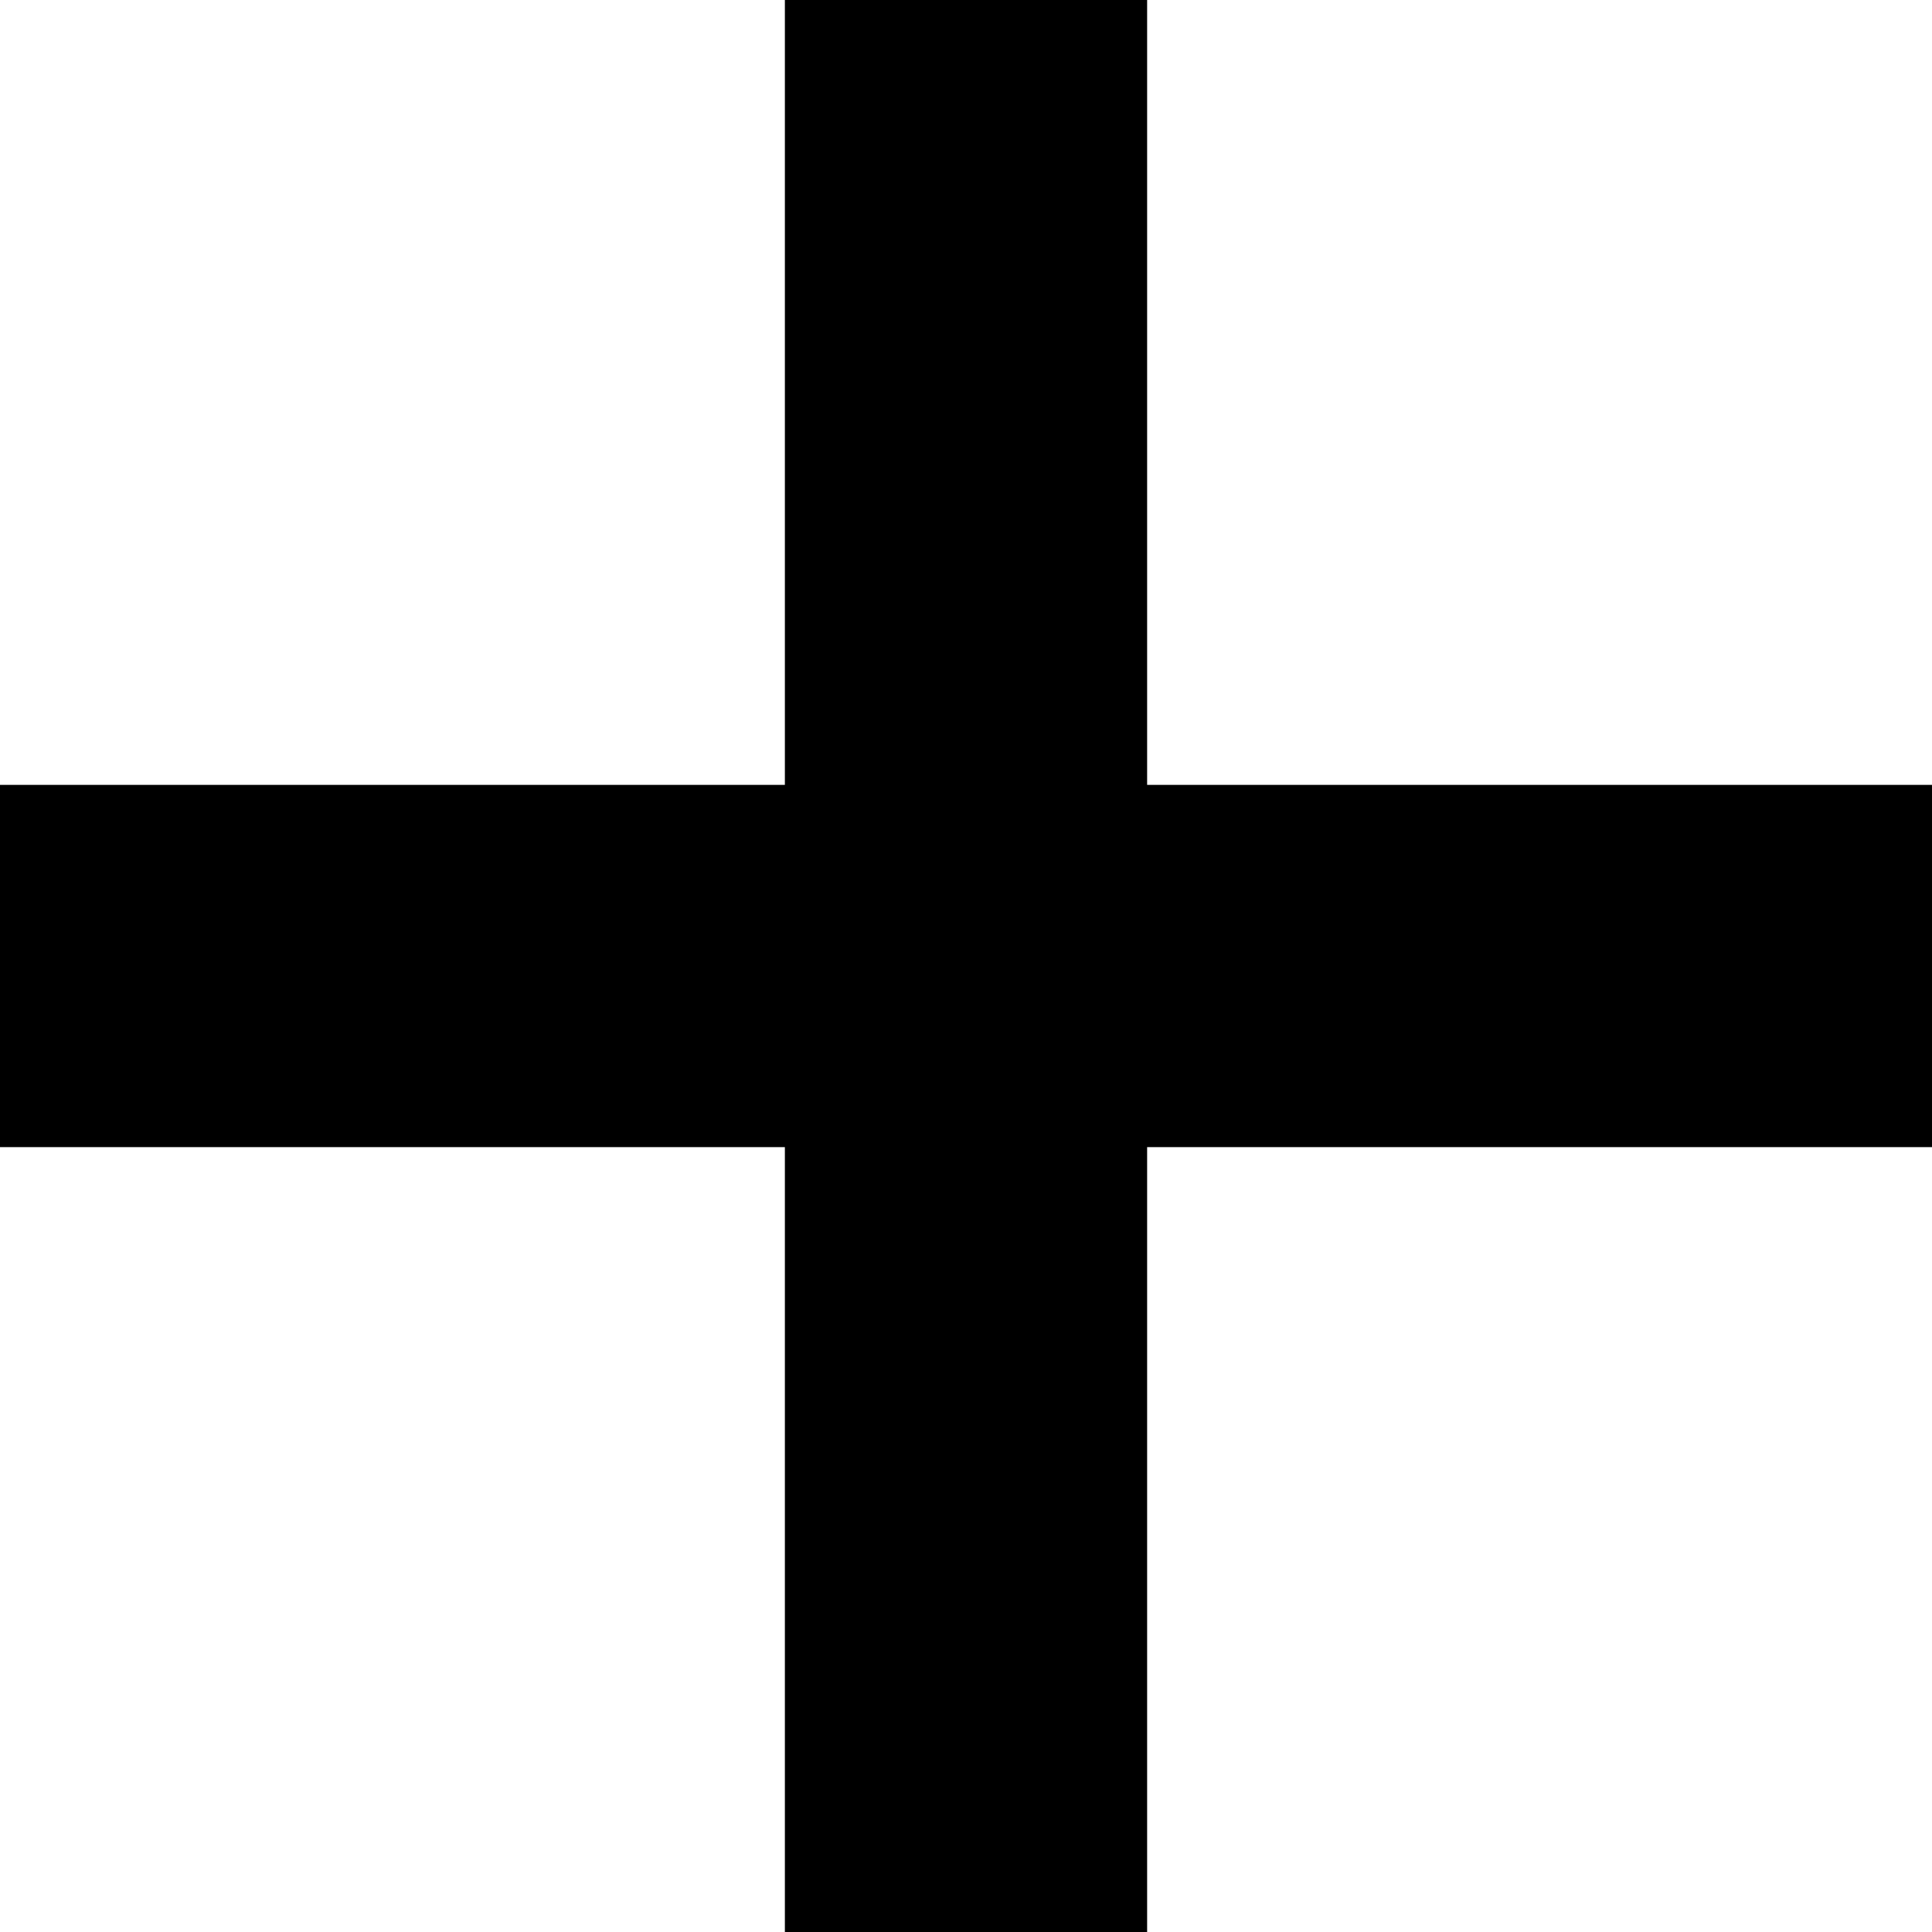
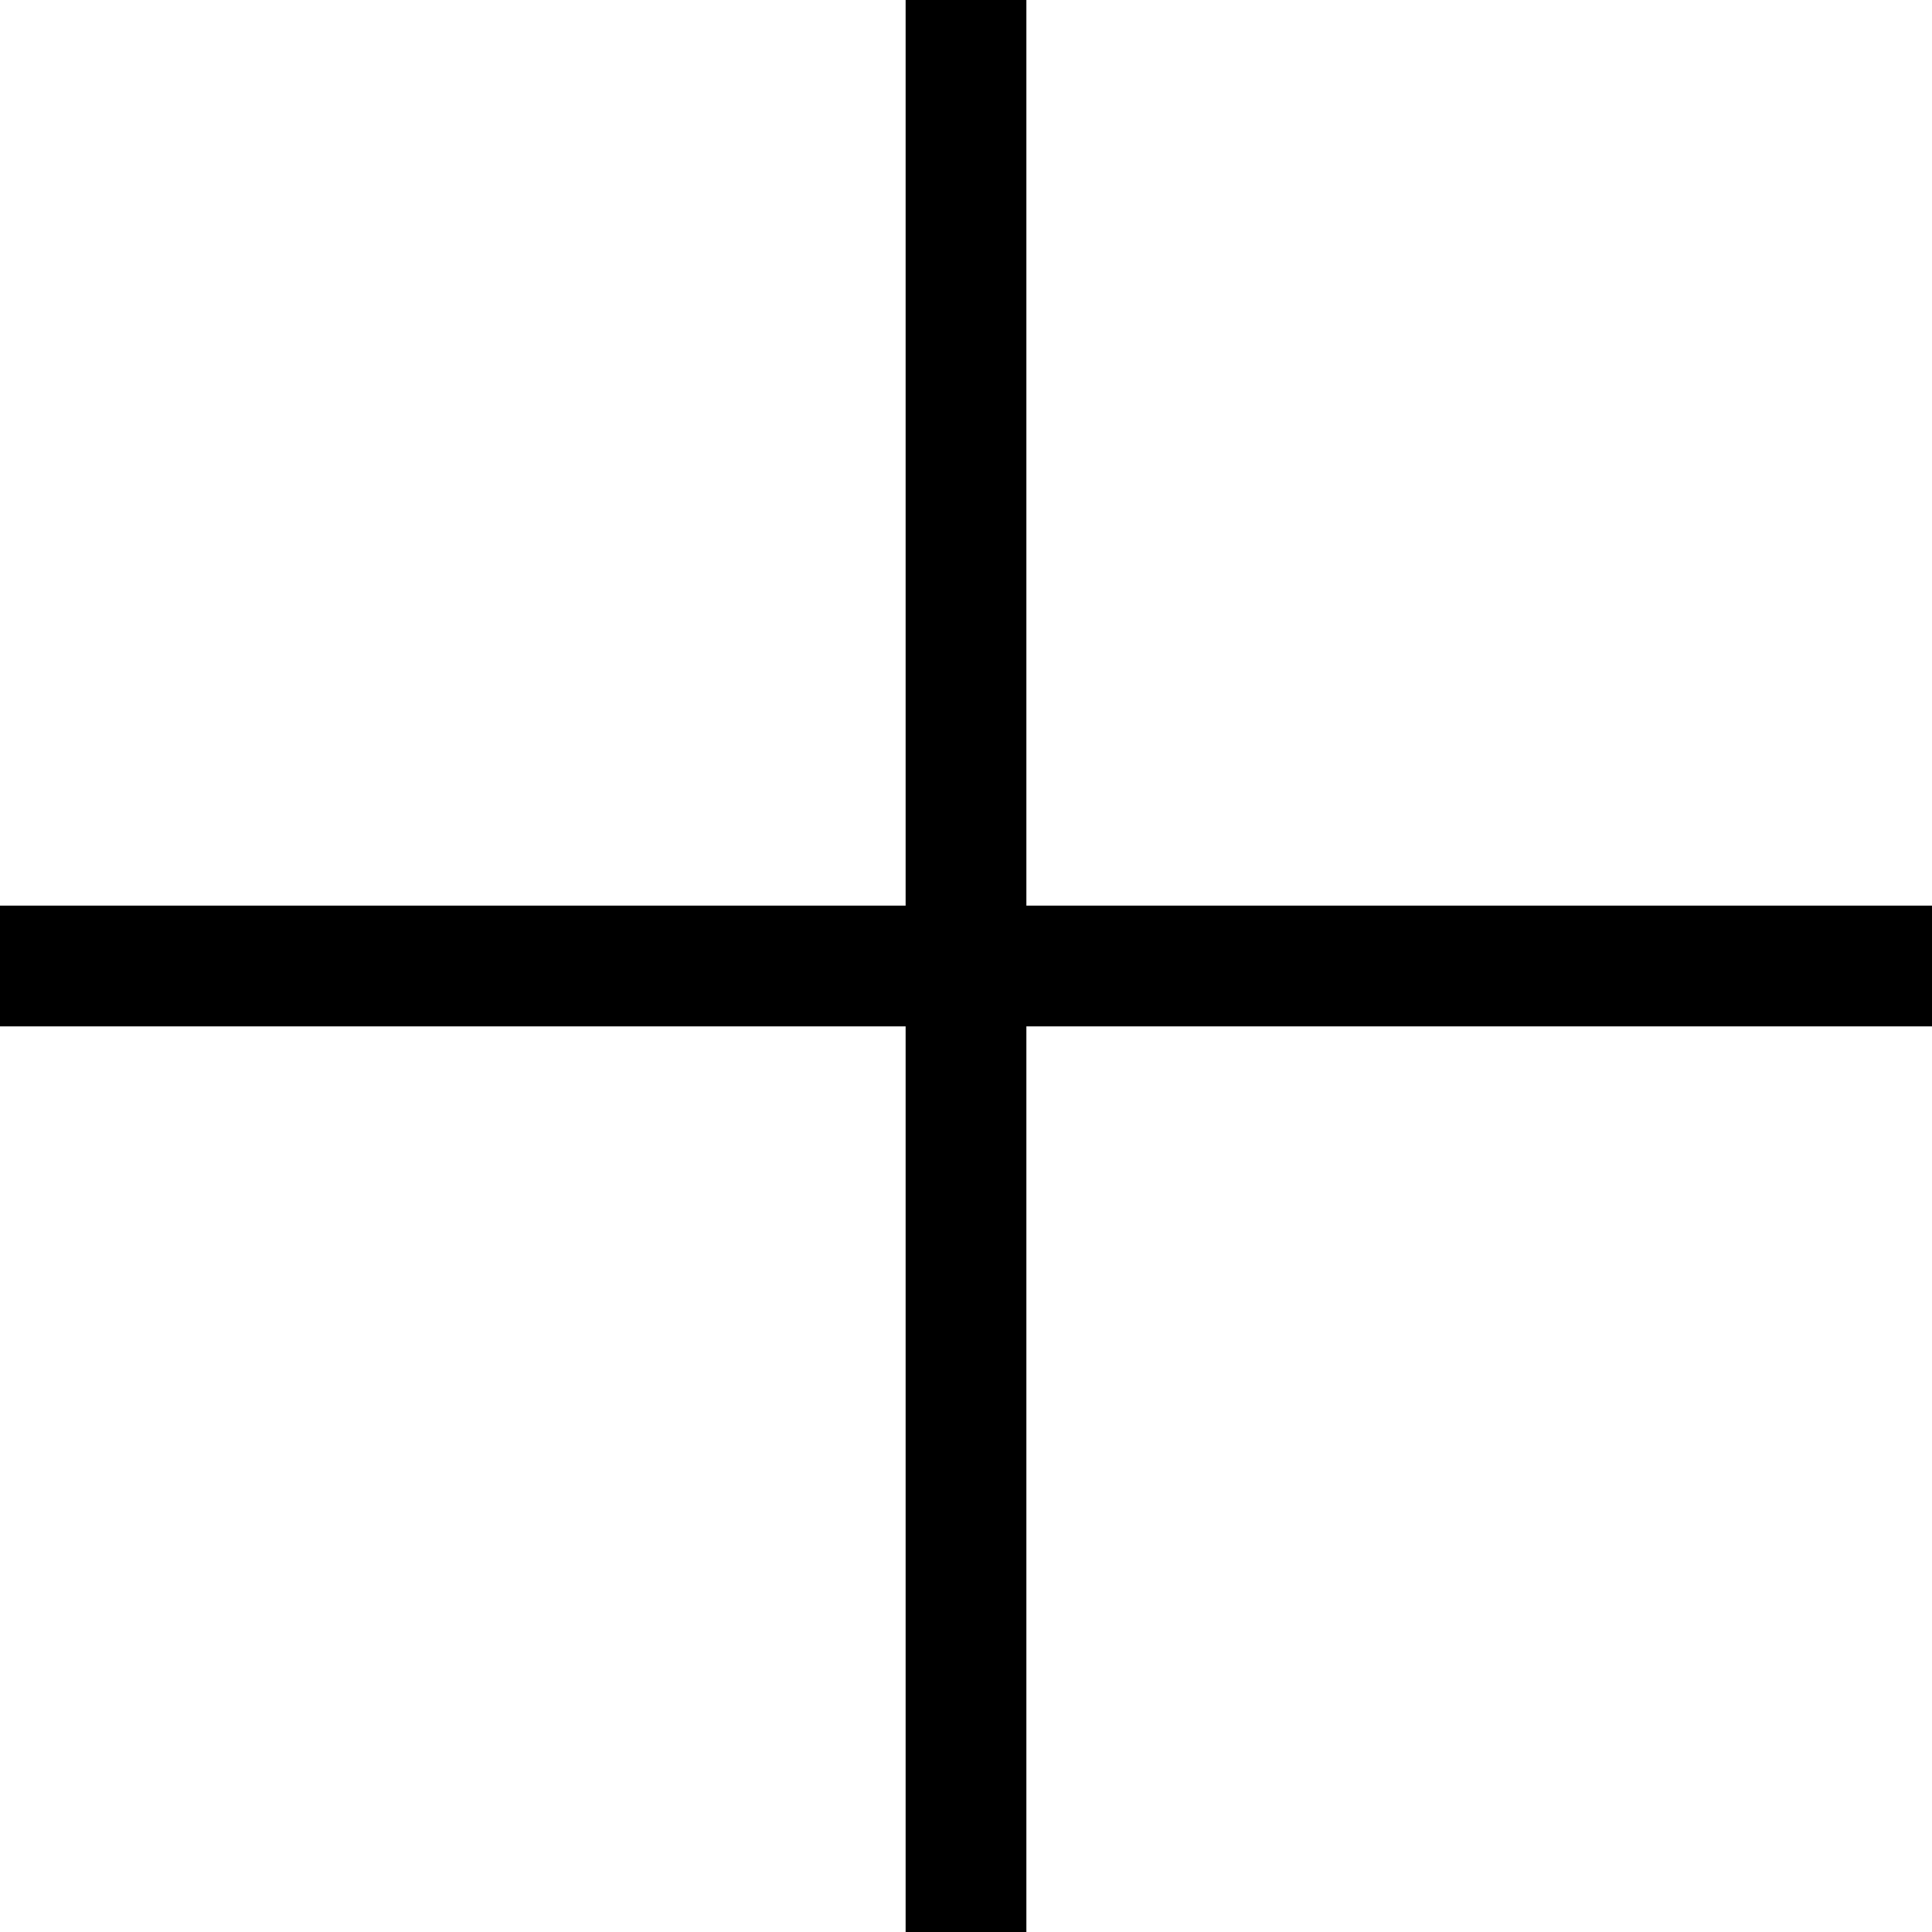
- <svg xmlns="http://www.w3.org/2000/svg" width="32" height="32" viewBox="0 0 32 32" fill="none">
-   <path d="M16 0V16M16 32V16M16 16H0M16 16H32" stroke="currentColor" stroke-width="6" />
+ <svg xmlns="http://www.w3.org/2000/svg" viewBox="0 0 32 32" fill="none">
+   <path d="M16 0V16M16 32V16M16 16H0M16 16H32" stroke="currentColor" stroke-width="2" />
</svg>
